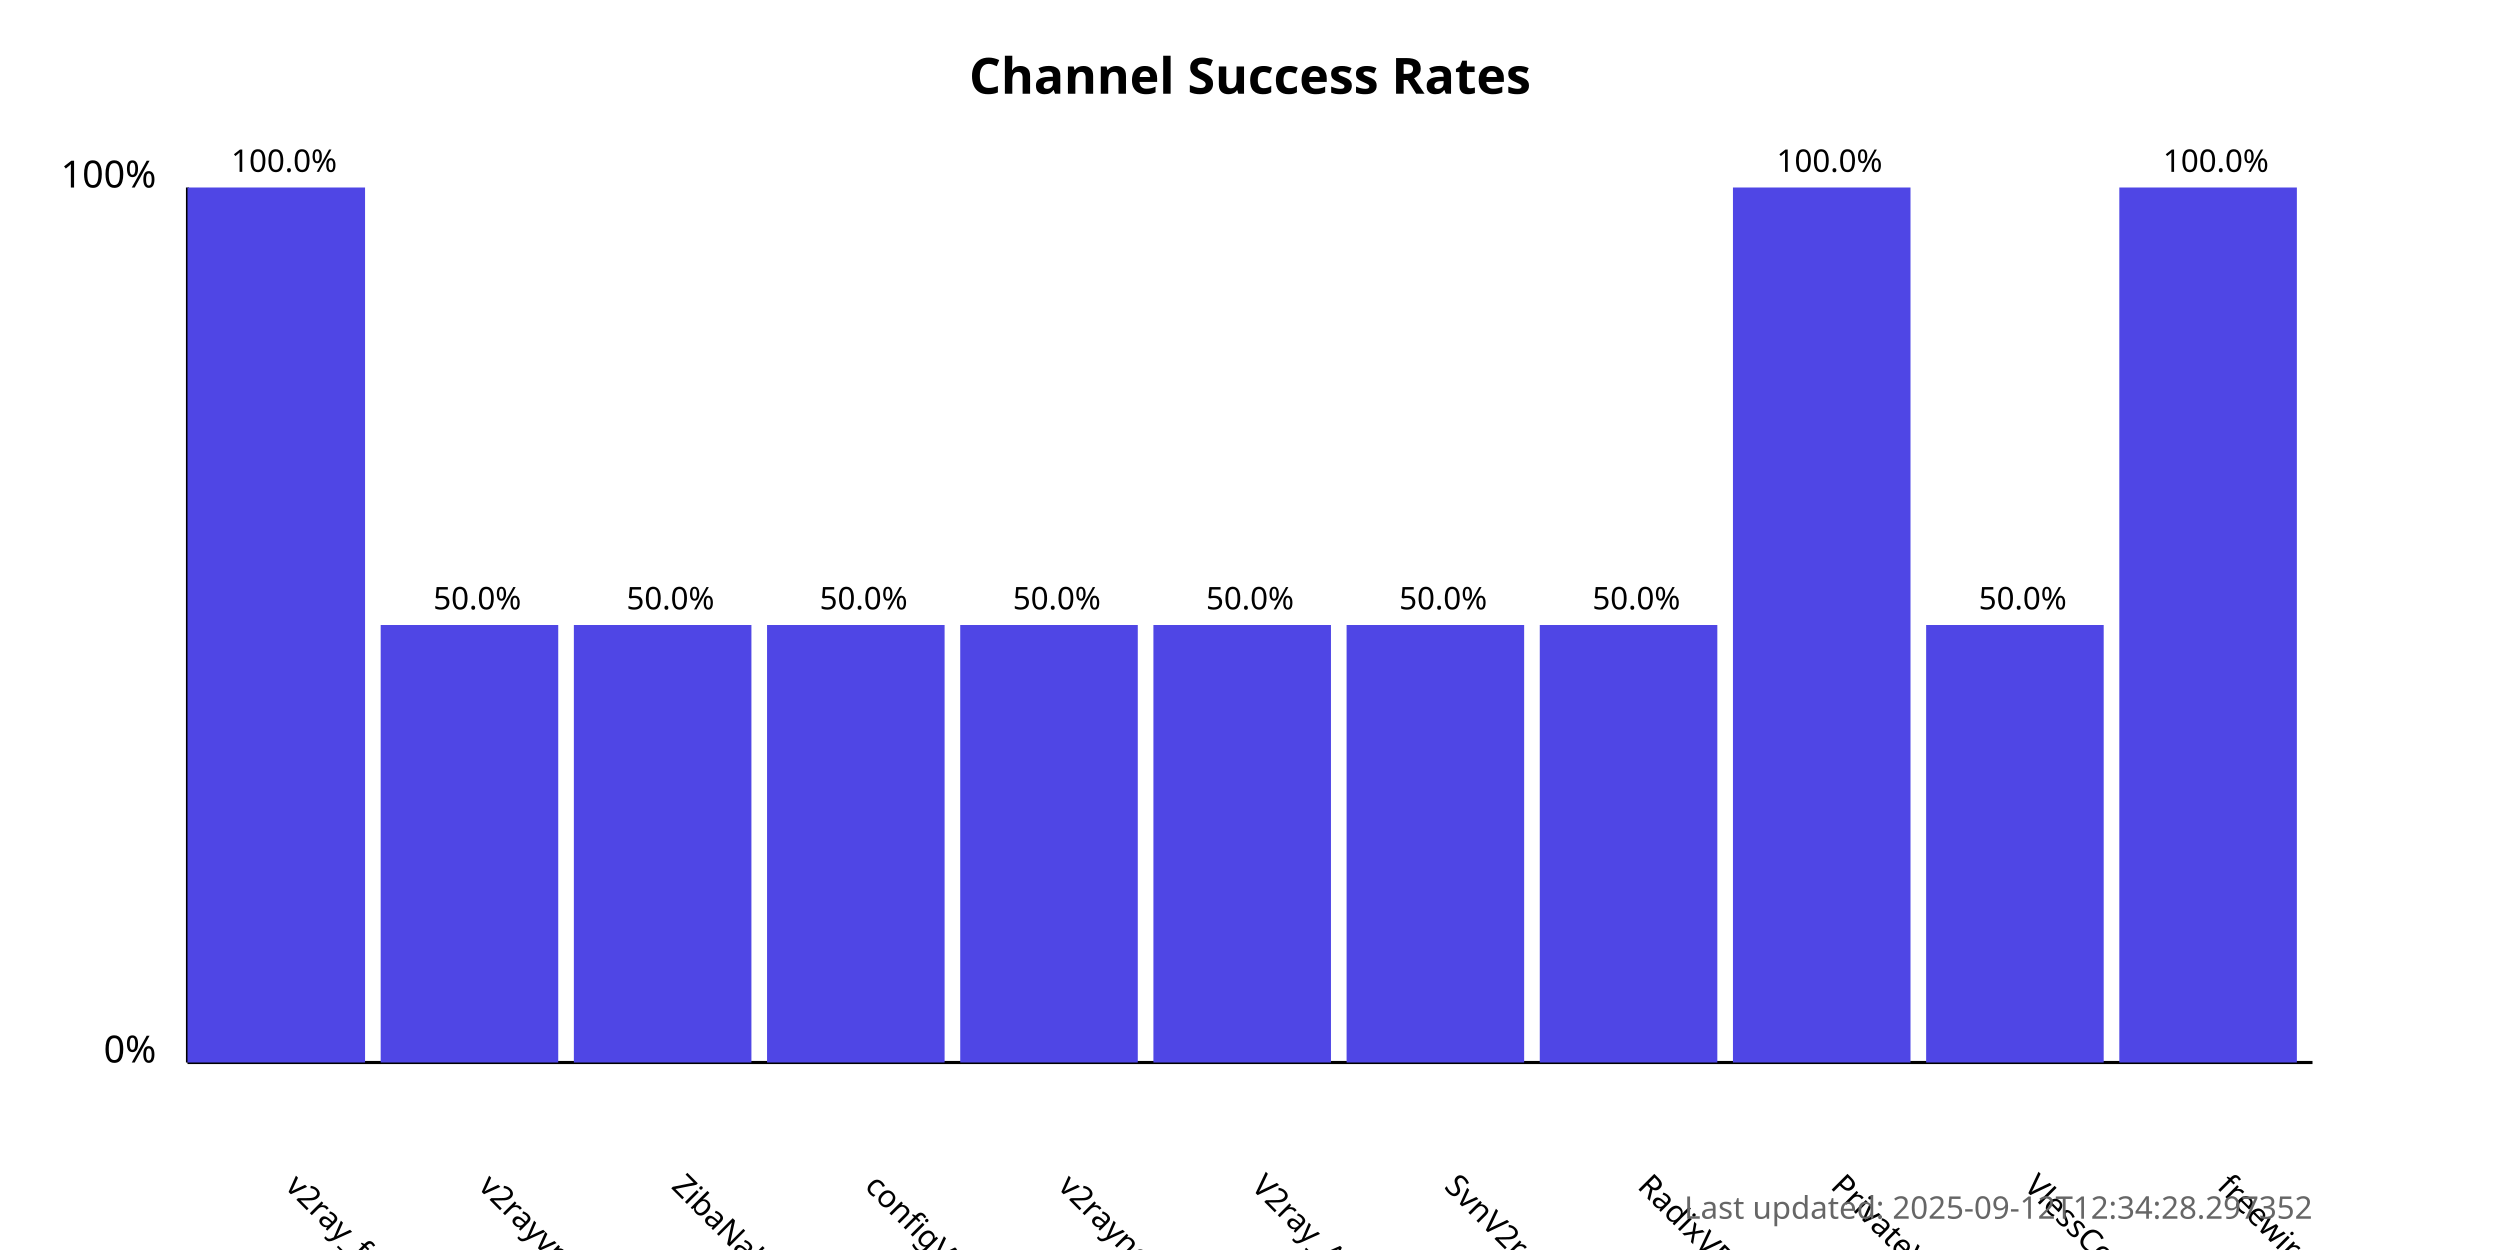
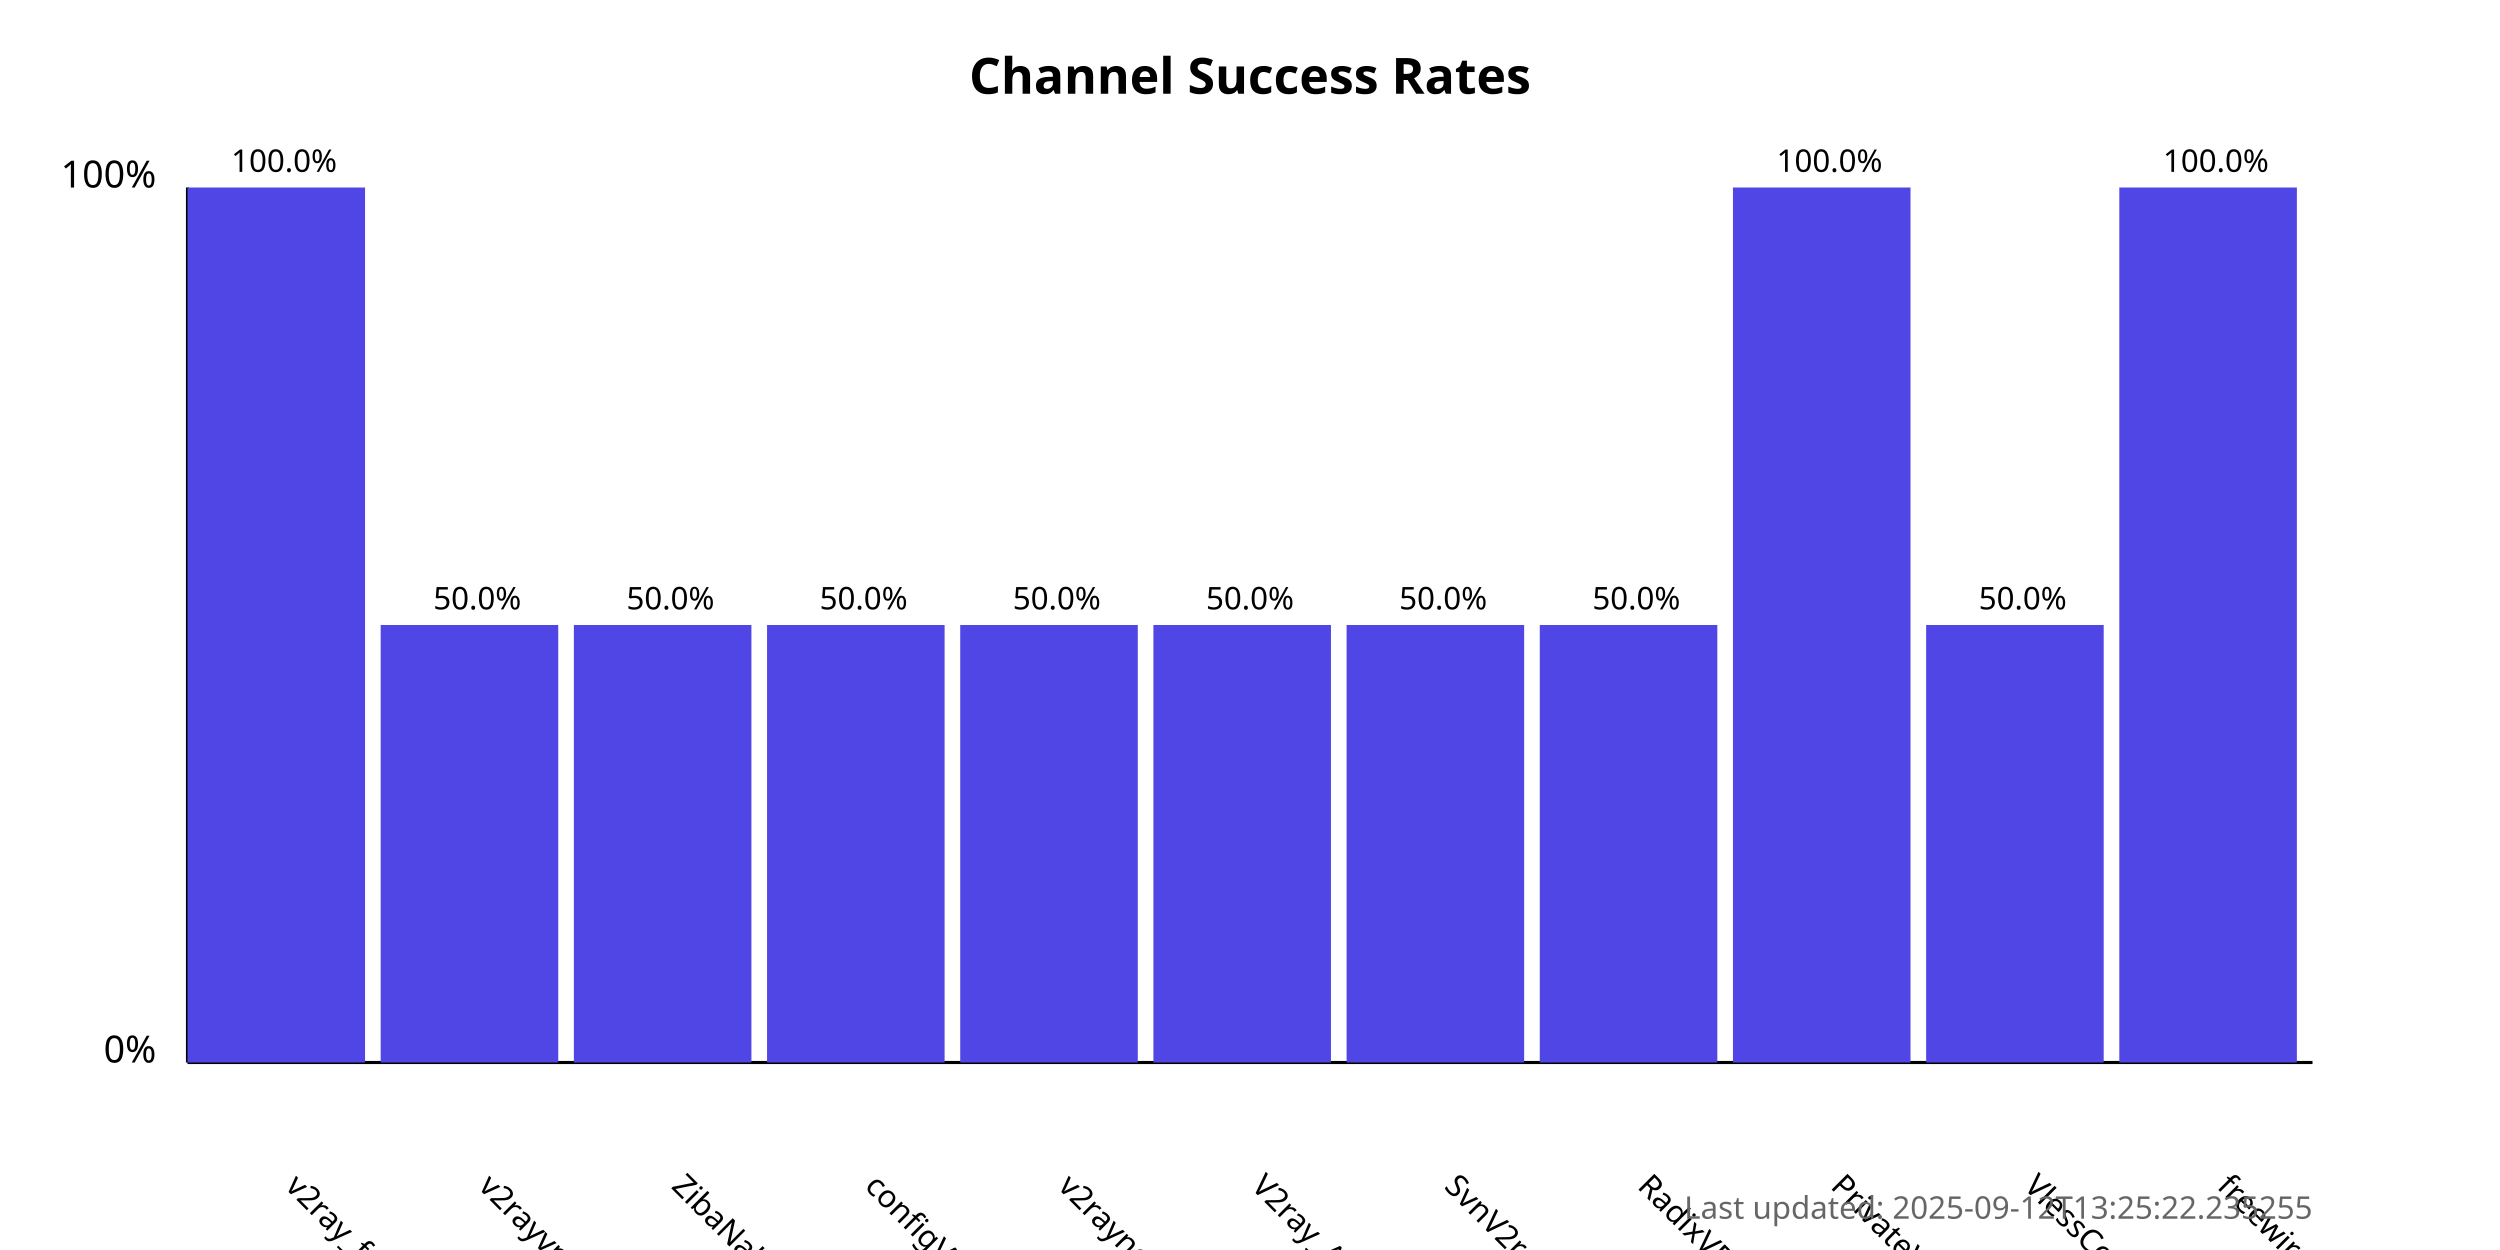
<svg xmlns="http://www.w3.org/2000/svg" width="800" height="400">
  <style>
            .chart-title { font: bold 16px sans-serif; }
            .axis-label { font: 12px sans-serif; }
            .tick-label { font: 10px sans-serif; }
            .bar { fill: #4f46e5; }
            .bar:hover { fill: #6366f1; }
            .timestamp { font: 10px sans-serif; fill: #666; }
        </style>
  <text x="400.0" y="30" text-anchor="middle" class="chart-title">
            Channel Success Rates
        </text>
  <line x1="60" y1="340" x2="60" y2="60" stroke="black" stroke-width="1" />
  <line x1="60" y1="340" x2="740" y2="340" stroke="black" stroke-width="1" />
  <text x="50" y="340" text-anchor="end" class="axis-label">0%</text>
  <text x="50" y="60" text-anchor="end" class="axis-label">100%</text>
  <g>
    <rect x="60" y="60.0" width="56.818" height="280.0" class="bar" />
    <text x="90.909" y="380" transform="rotate(45, 90.90909, 380)" text-anchor="start" class="tick-label">
                v2ray_free_conf
            </text>
    <text x="90.909" y="55.0" text-anchor="middle" class="tick-label">
                100.0%
            </text>
  </g>
  <g>
    <rect x="121.818" y="200.0" width="56.818" height="140.0" class="bar" />
    <text x="152.727" y="380" transform="rotate(45, 152.7273, 380)" text-anchor="start" class="tick-label">
                v2rayvpno
            </text>
    <text x="152.727" y="195.0" text-anchor="middle" class="tick-label">
                50.0%
            </text>
  </g>
  <g>
    <rect x="183.636" y="200.0" width="56.818" height="140.0" class="bar" />
    <text x="214.545" y="380" transform="rotate(45, 214.5455, 380)" text-anchor="start" class="tick-label">
                ZibaNabz
            </text>
    <text x="214.545" y="195.0" text-anchor="middle" class="tick-label">
                50.0%
            </text>
  </g>
  <g>
    <rect x="245.455" y="200.0" width="56.818" height="140.0" class="bar" />
    <text x="276.364" y="380" transform="rotate(45, 276.3636, 380)" text-anchor="start" class="tick-label">
                configV2rayForFree
            </text>
    <text x="276.364" y="195.0" text-anchor="middle" class="tick-label">
                50.0%
            </text>
  </g>
  <g>
    <rect x="307.273" y="200.0" width="56.818" height="140.0" class="bar" />
    <text x="338.182" y="380" transform="rotate(45, 338.1818, 380)" text-anchor="start" class="tick-label">
                v2rayngvpn
            </text>
    <text x="338.182" y="195.0" text-anchor="middle" class="tick-label">
                50.0%
            </text>
  </g>
  <g>
    <rect x="369.091" y="200.0" width="56.818" height="140.0" class="bar" />
    <text x="400.0" y="380" transform="rotate(45, 400.0, 380)" text-anchor="start" class="tick-label">
                V2ray_Alpha
            </text>
    <text x="400.0" y="195.0" text-anchor="middle" class="tick-label">
                50.0%
            </text>
  </g>
  <g>
    <rect x="430.909" y="200.0" width="56.818" height="140.0" class="bar" />
    <text x="461.818" y="380" transform="rotate(45, 461.8182, 380)" text-anchor="start" class="tick-label">
                SvnV2ray
            </text>
    <text x="461.818" y="195.0" text-anchor="middle" class="tick-label">
                50.0%
            </text>
  </g>
  <g>
    <rect x="492.727" y="200.0" width="56.818" height="140.0" class="bar" />
    <text x="523.636" y="380" transform="rotate(45, 523.6364, 380)" text-anchor="start" class="tick-label">
                RadixVPN
            </text>
    <text x="523.636" y="195.0" text-anchor="middle" class="tick-label">
                50.0%
            </text>
  </g>
  <g>
    <rect x="554.545" y="60.0" width="56.818" height="280.0" class="bar" />
    <text x="585.455" y="380" transform="rotate(45, 585.4545, 380)" text-anchor="start" class="tick-label">
                PrivateVPNs
            </text>
    <text x="585.455" y="55.0" text-anchor="middle" class="tick-label">
                100.0%
            </text>
  </g>
  <g>
    <rect x="616.364" y="200.0" width="56.818" height="140.0" class="bar" />
    <text x="647.273" y="380" transform="rotate(45, 647.2727, 380)" text-anchor="start" class="tick-label">
                VlessConfig
            </text>
    <text x="647.273" y="195.0" text-anchor="middle" class="tick-label">
                50.0%
            </text>
  </g>
  <g>
    <rect x="678.182" y="60.0" width="56.818" height="280.0" class="bar" />
    <text x="709.091" y="380" transform="rotate(45, 709.0909, 380)" text-anchor="start" class="tick-label">
                freewireguard
            </text>
    <text x="709.091" y="55.0" text-anchor="middle" class="tick-label">
                100.0%
            </text>
  </g>
  <text x="740" y="390" text-anchor="end" class="timestamp">
-             Last updated: 2025-09-12T12:34:28.297352
+             Last updated: 2025-09-12T13:25:22.235255
        </text>
</svg>
